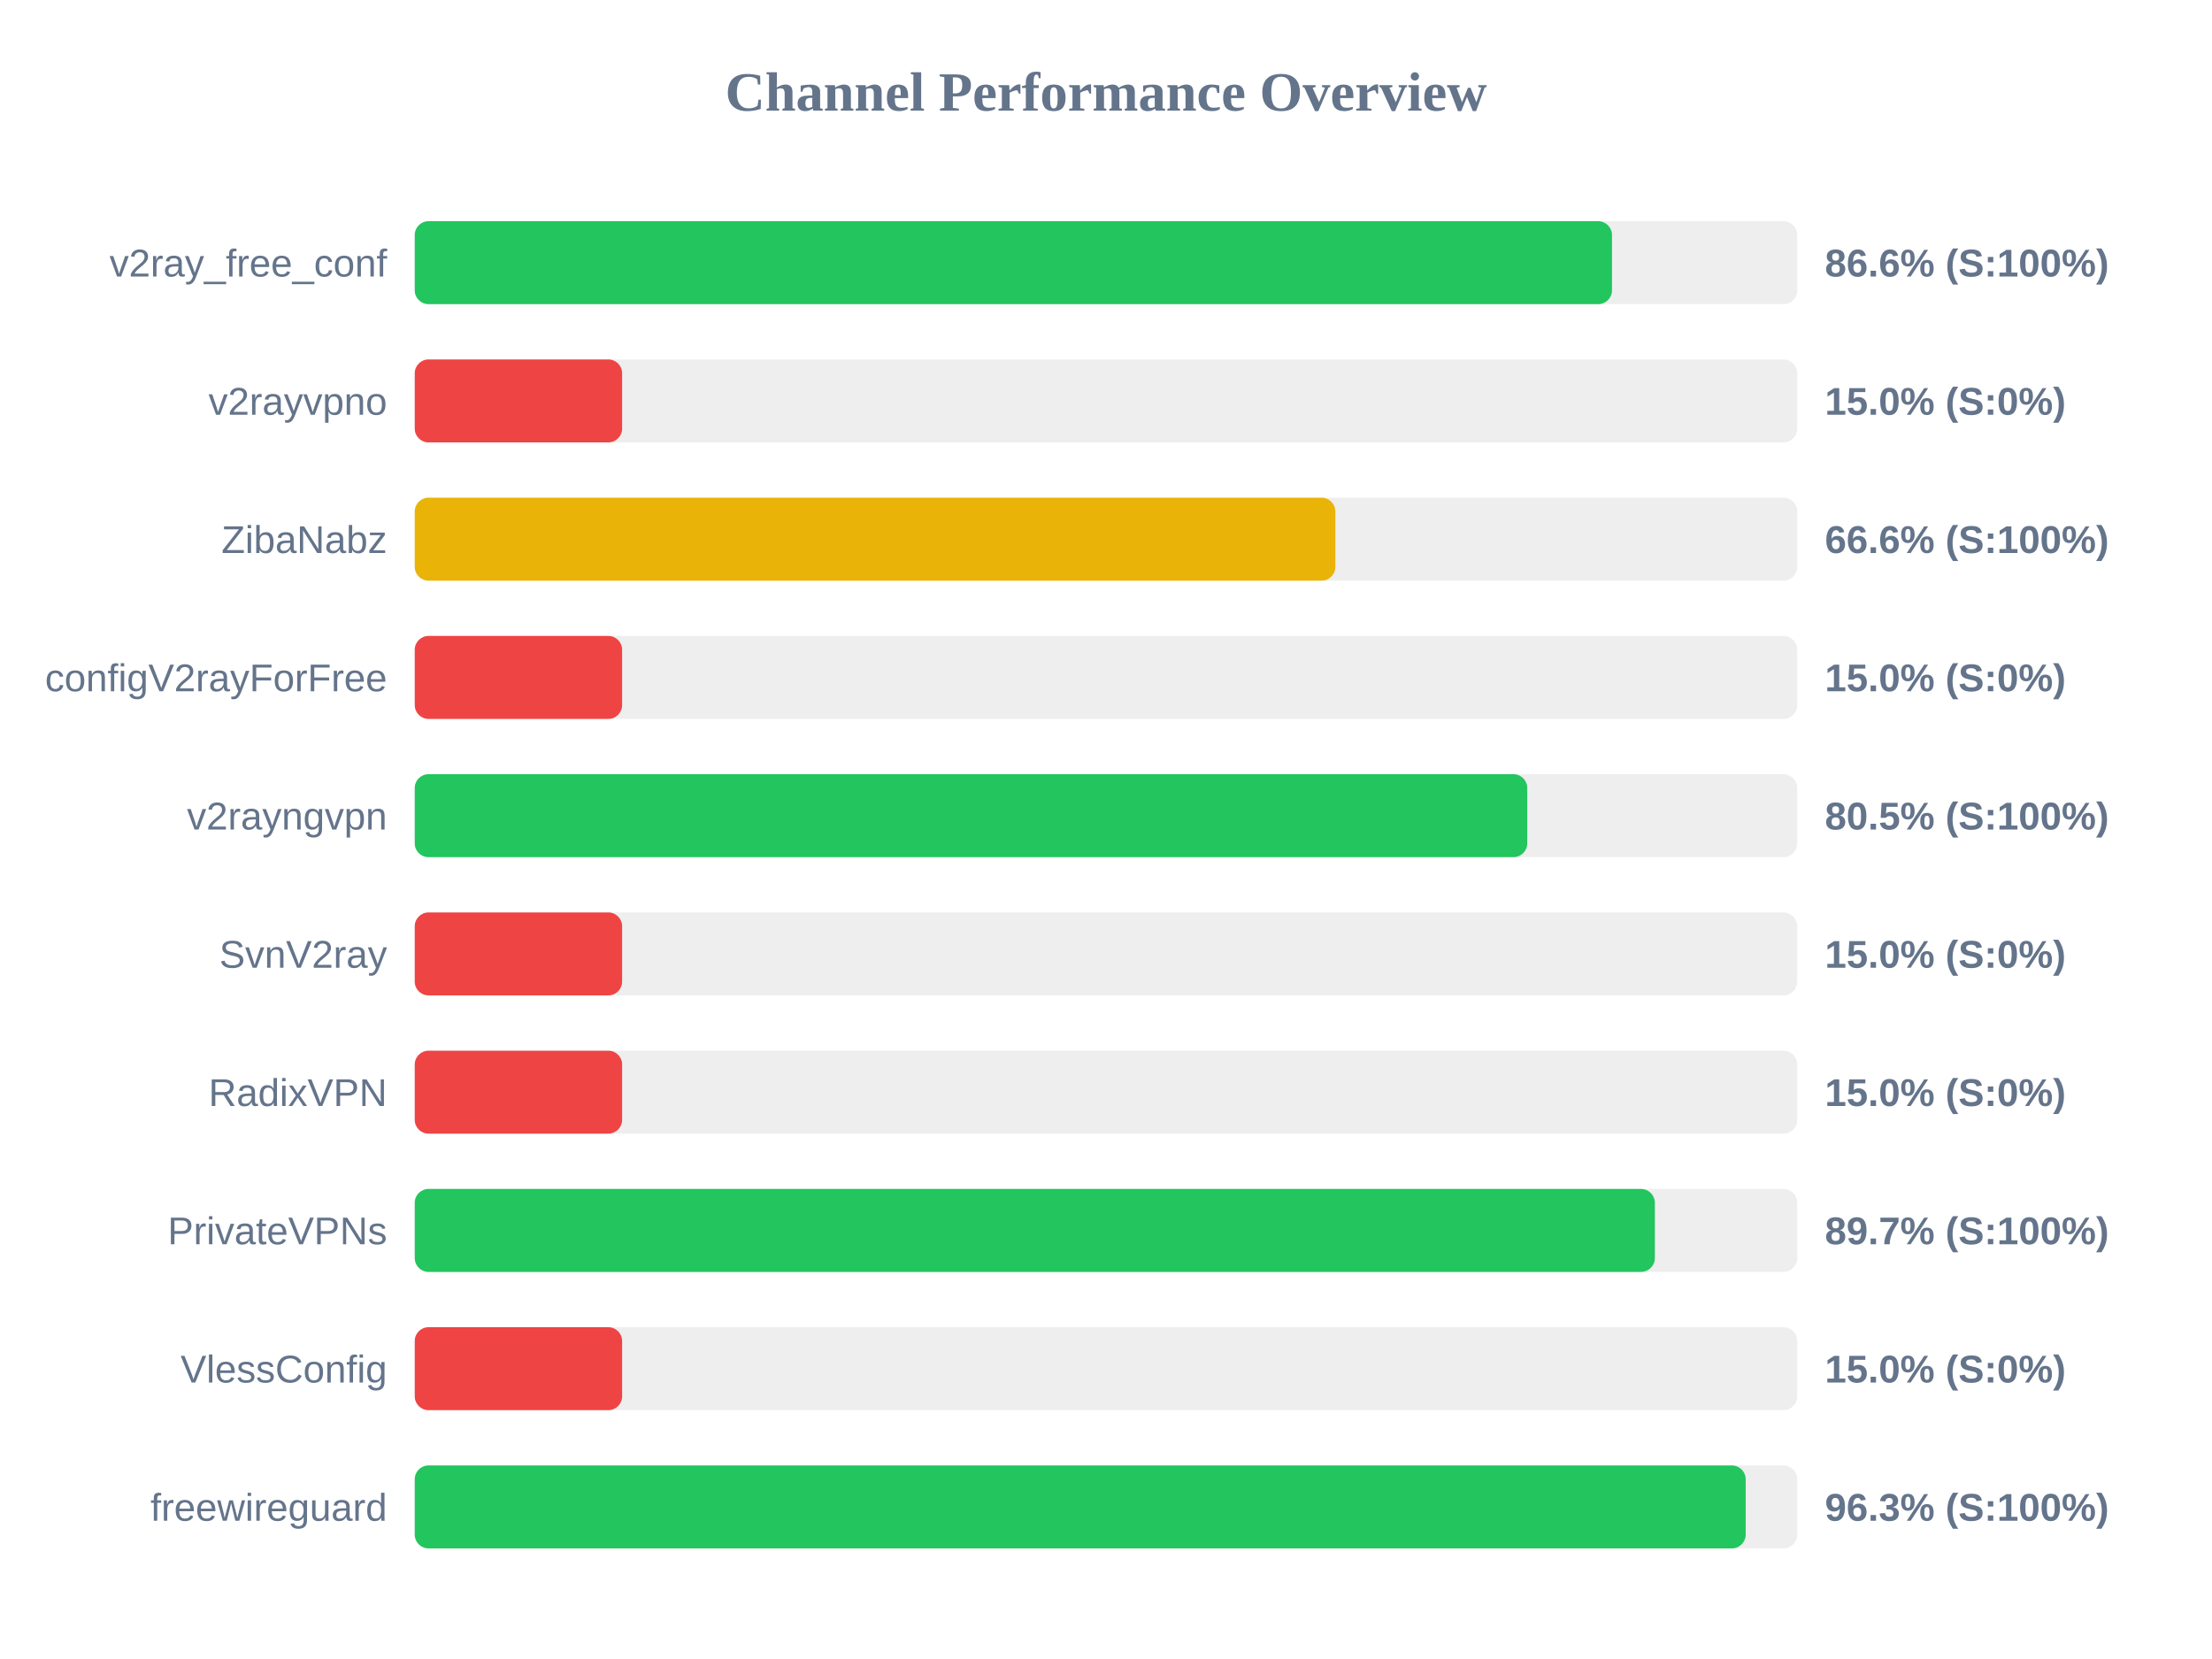
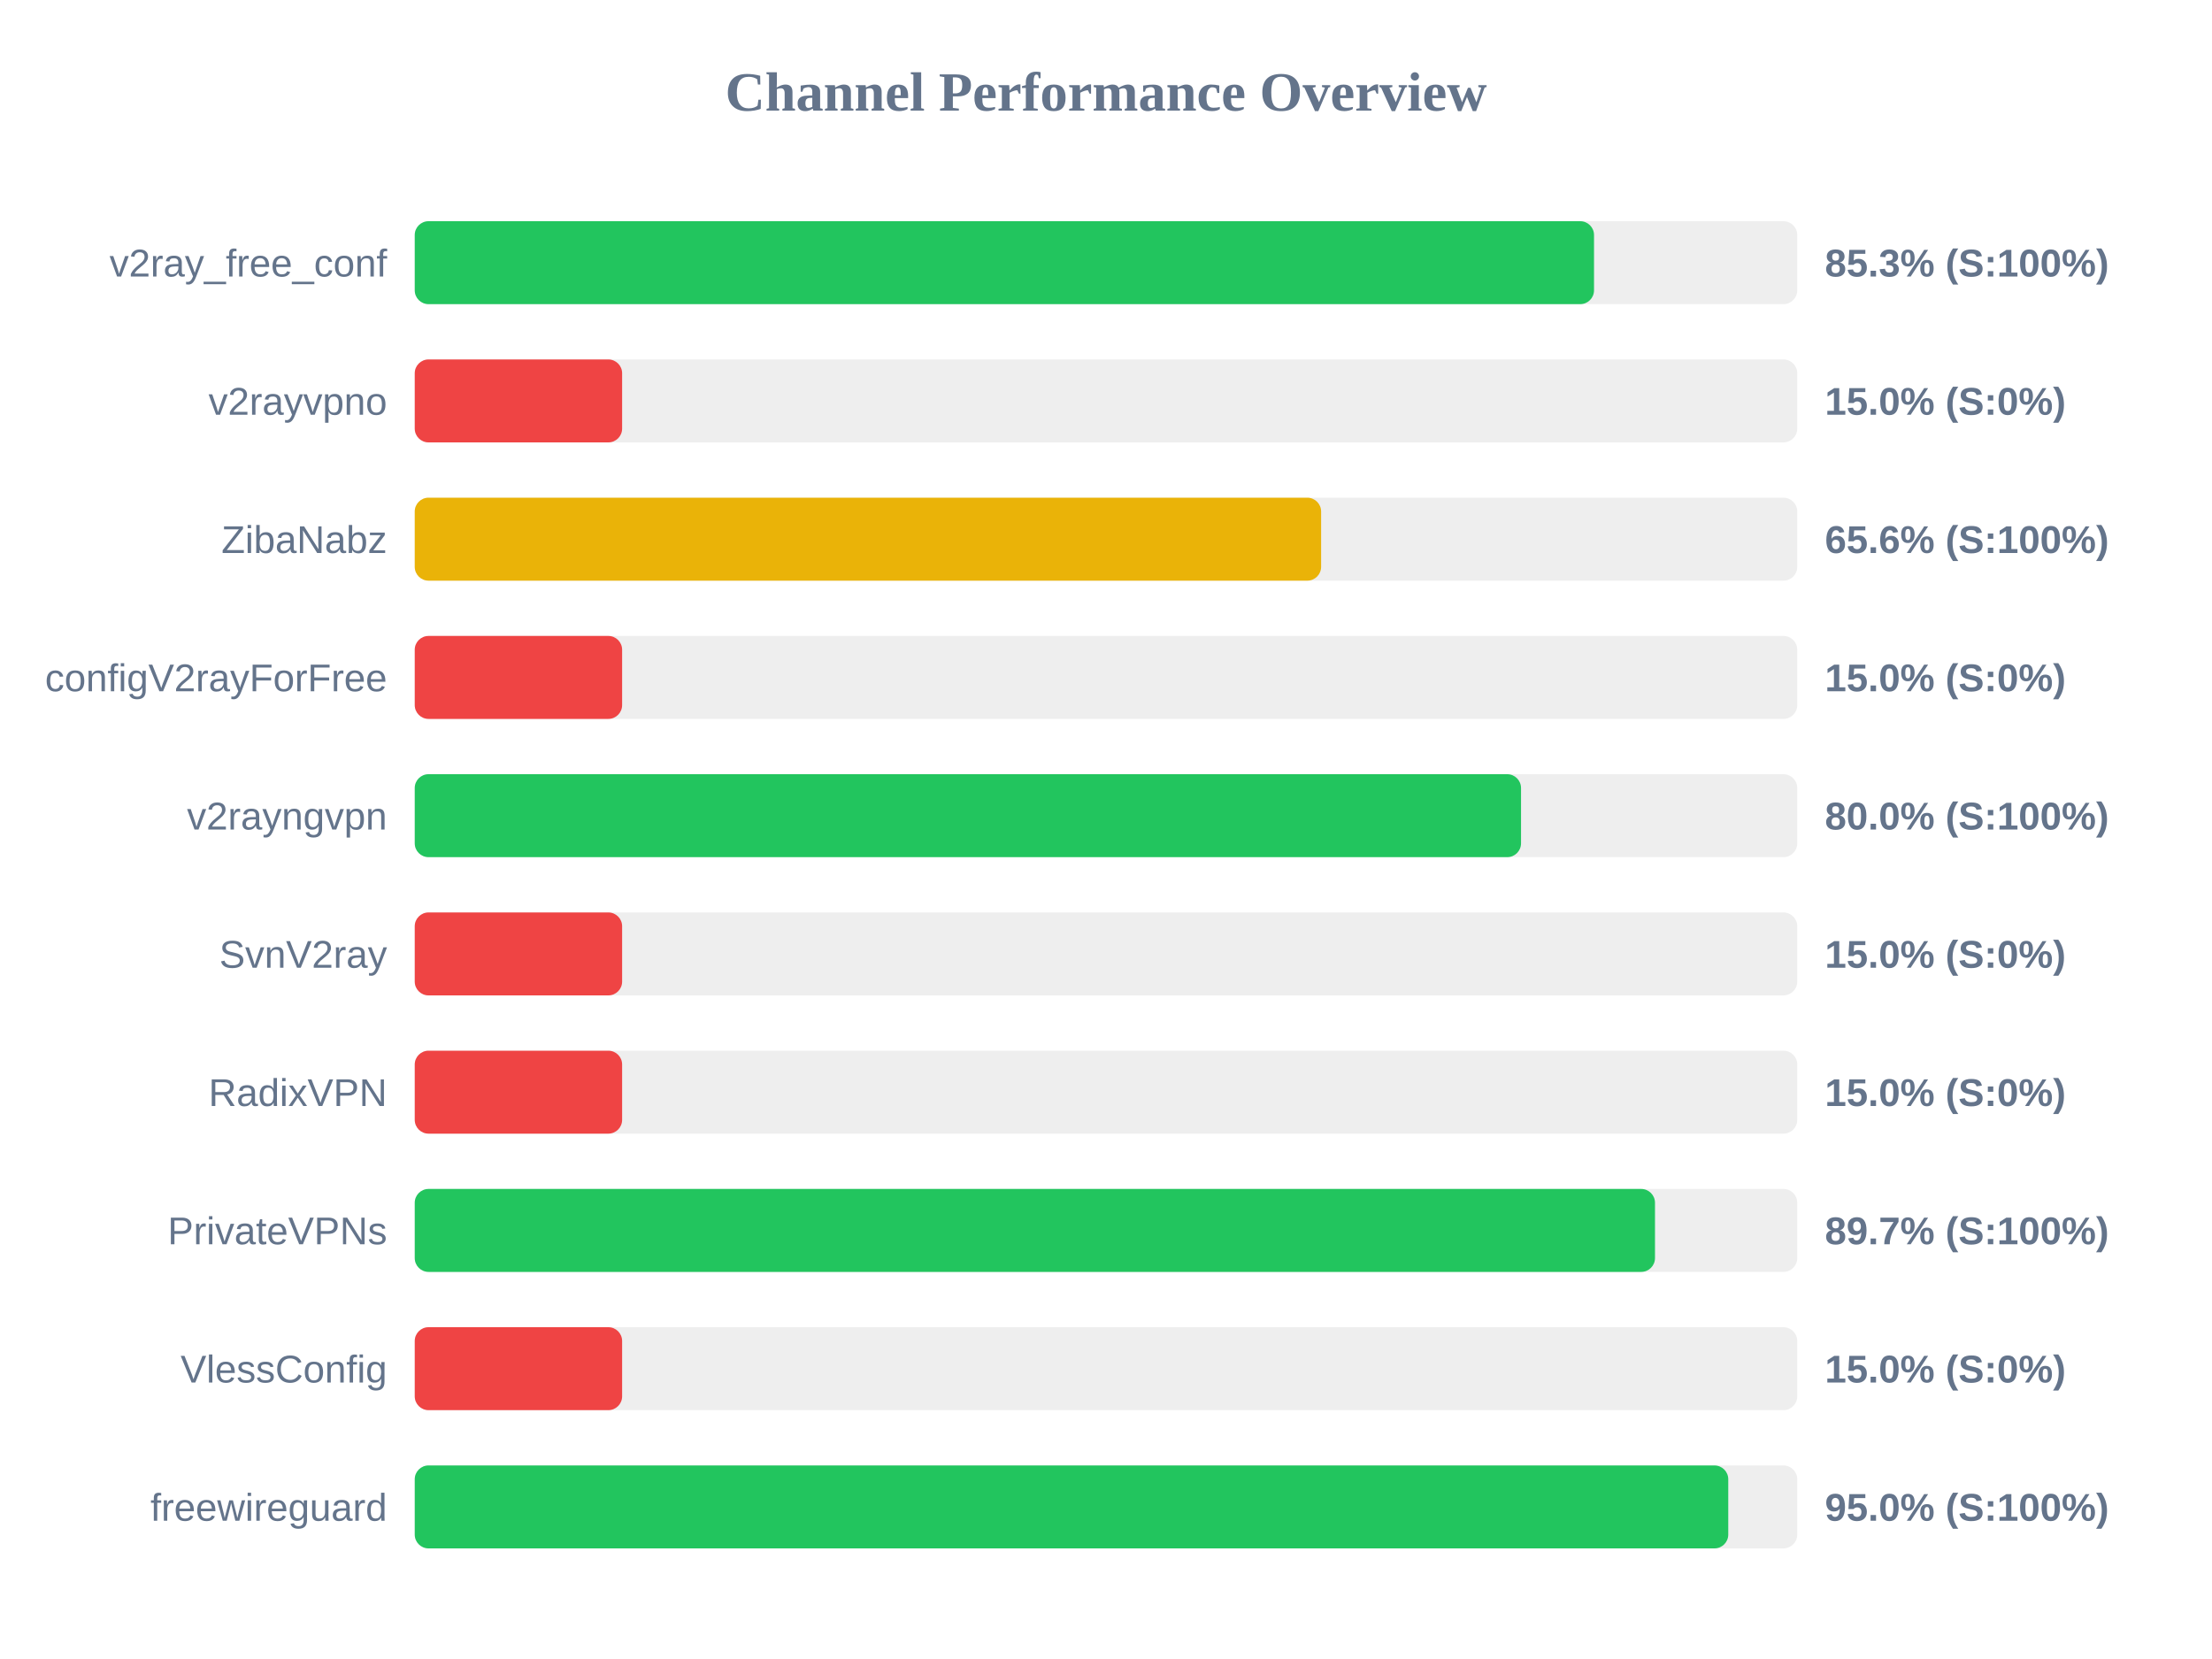
<svg xmlns="http://www.w3.org/2000/svg" width="800" height="600" version="1.1">
  <style>
        .row { font: 14px Arial; fill: #64748b; }
        .score { font: bold 14px Arial; fill: #64748b; }
    </style>
  <text x="400" y="40" text-anchor="middle" font-size="20px" font-weight="bold" fill="#64748b">Channel Performance Overview</text>
  <rect x="150" y="80" width="500" height="30" fill="#eee" rx="5" />
-   <rect x="150" y="80" width="433.0" height="30" fill="#22c55e" rx="5" />
+   <rect x="150" y="80" width="426.5" height="30" fill="#22c55e" rx="5" />
  <text x="140" y="100" text-anchor="end" class="row">v2ray_free_conf</text>
-   <text x="660" y="100" text-anchor="start" class="score">86.6% (S:100%)</text>
+   <text x="660" y="100" text-anchor="start" class="score">85.3% (S:100%)</text>
  <rect x="150" y="130" width="500" height="30" fill="#eee" rx="5" />
  <rect x="150" y="130" width="75.0" height="30" fill="#ef4444" rx="5" />
  <text x="140" y="150" text-anchor="end" class="row">v2rayvpno</text>
  <text x="660" y="150" text-anchor="start" class="score">15.0% (S:0%)</text>
  <rect x="150" y="180" width="500" height="30" fill="#eee" rx="5" />
-   <rect x="150" y="180" width="332.95" height="30" fill="#eab308" rx="5" />
+   <rect x="150" y="180" width="327.8" height="30" fill="#eab308" rx="5" />
  <text x="140" y="200" text-anchor="end" class="row">ZibaNabz</text>
-   <text x="660" y="200" text-anchor="start" class="score">66.6% (S:100%)</text>
+   <text x="660" y="200" text-anchor="start" class="score">65.6% (S:100%)</text>
  <rect x="150" y="230" width="500" height="30" fill="#eee" rx="5" />
  <rect x="150" y="230" width="75.0" height="30" fill="#ef4444" rx="5" />
  <text x="140" y="250" text-anchor="end" class="row">configV2rayForFree</text>
  <text x="660" y="250" text-anchor="start" class="score">15.0% (S:0%)</text>
  <rect x="150" y="280" width="500" height="30" fill="#eee" rx="5" />
-   <rect x="150" y="280" width="402.35" height="30" fill="#22c55e" rx="5" />
+   <rect x="150" y="280" width="400.1" height="30" fill="#22c55e" rx="5" />
  <text x="140" y="300" text-anchor="end" class="row">v2rayngvpn</text>
-   <text x="660" y="300" text-anchor="start" class="score">80.5% (S:100%)</text>
+   <text x="660" y="300" text-anchor="start" class="score">80.0% (S:100%)</text>
  <rect x="150" y="330" width="500" height="30" fill="#eee" rx="5" />
  <rect x="150" y="330" width="75.0" height="30" fill="#ef4444" rx="5" />
  <text x="140" y="350" text-anchor="end" class="row">SvnV2ray</text>
  <text x="660" y="350" text-anchor="start" class="score">15.0% (S:0%)</text>
  <rect x="150" y="380" width="500" height="30" fill="#eee" rx="5" />
  <rect x="150" y="380" width="75.0" height="30" fill="#ef4444" rx="5" />
  <text x="140" y="400" text-anchor="end" class="row">RadixVPN</text>
  <text x="660" y="400" text-anchor="start" class="score">15.0% (S:0%)</text>
  <rect x="150" y="430" width="500" height="30" fill="#eee" rx="5" />
-   <rect x="150" y="430" width="448.5" height="30" fill="#22c55e" rx="5" />
+   <rect x="150" y="430" width="448.55" height="30" fill="#22c55e" rx="5" />
  <text x="140" y="450" text-anchor="end" class="row">PrivateVPNs</text>
  <text x="660" y="450" text-anchor="start" class="score">89.7% (S:100%)</text>
  <rect x="150" y="480" width="500" height="30" fill="#eee" rx="5" />
  <rect x="150" y="480" width="75.0" height="30" fill="#ef4444" rx="5" />
  <text x="140" y="500" text-anchor="end" class="row">VlessConfig</text>
  <text x="660" y="500" text-anchor="start" class="score">15.0% (S:0%)</text>
  <rect x="150" y="530" width="500" height="30" fill="#eee" rx="5" />
-   <rect x="150" y="530" width="481.35" height="30" fill="#22c55e" rx="5" />
+   <rect x="150" y="530" width="475.05" height="30" fill="#22c55e" rx="5" />
  <text x="140" y="550" text-anchor="end" class="row">freewireguard</text>
-   <text x="660" y="550" text-anchor="start" class="score">96.3% (S:100%)</text>
+   <text x="660" y="550" text-anchor="start" class="score">95.0% (S:100%)</text>
</svg>
